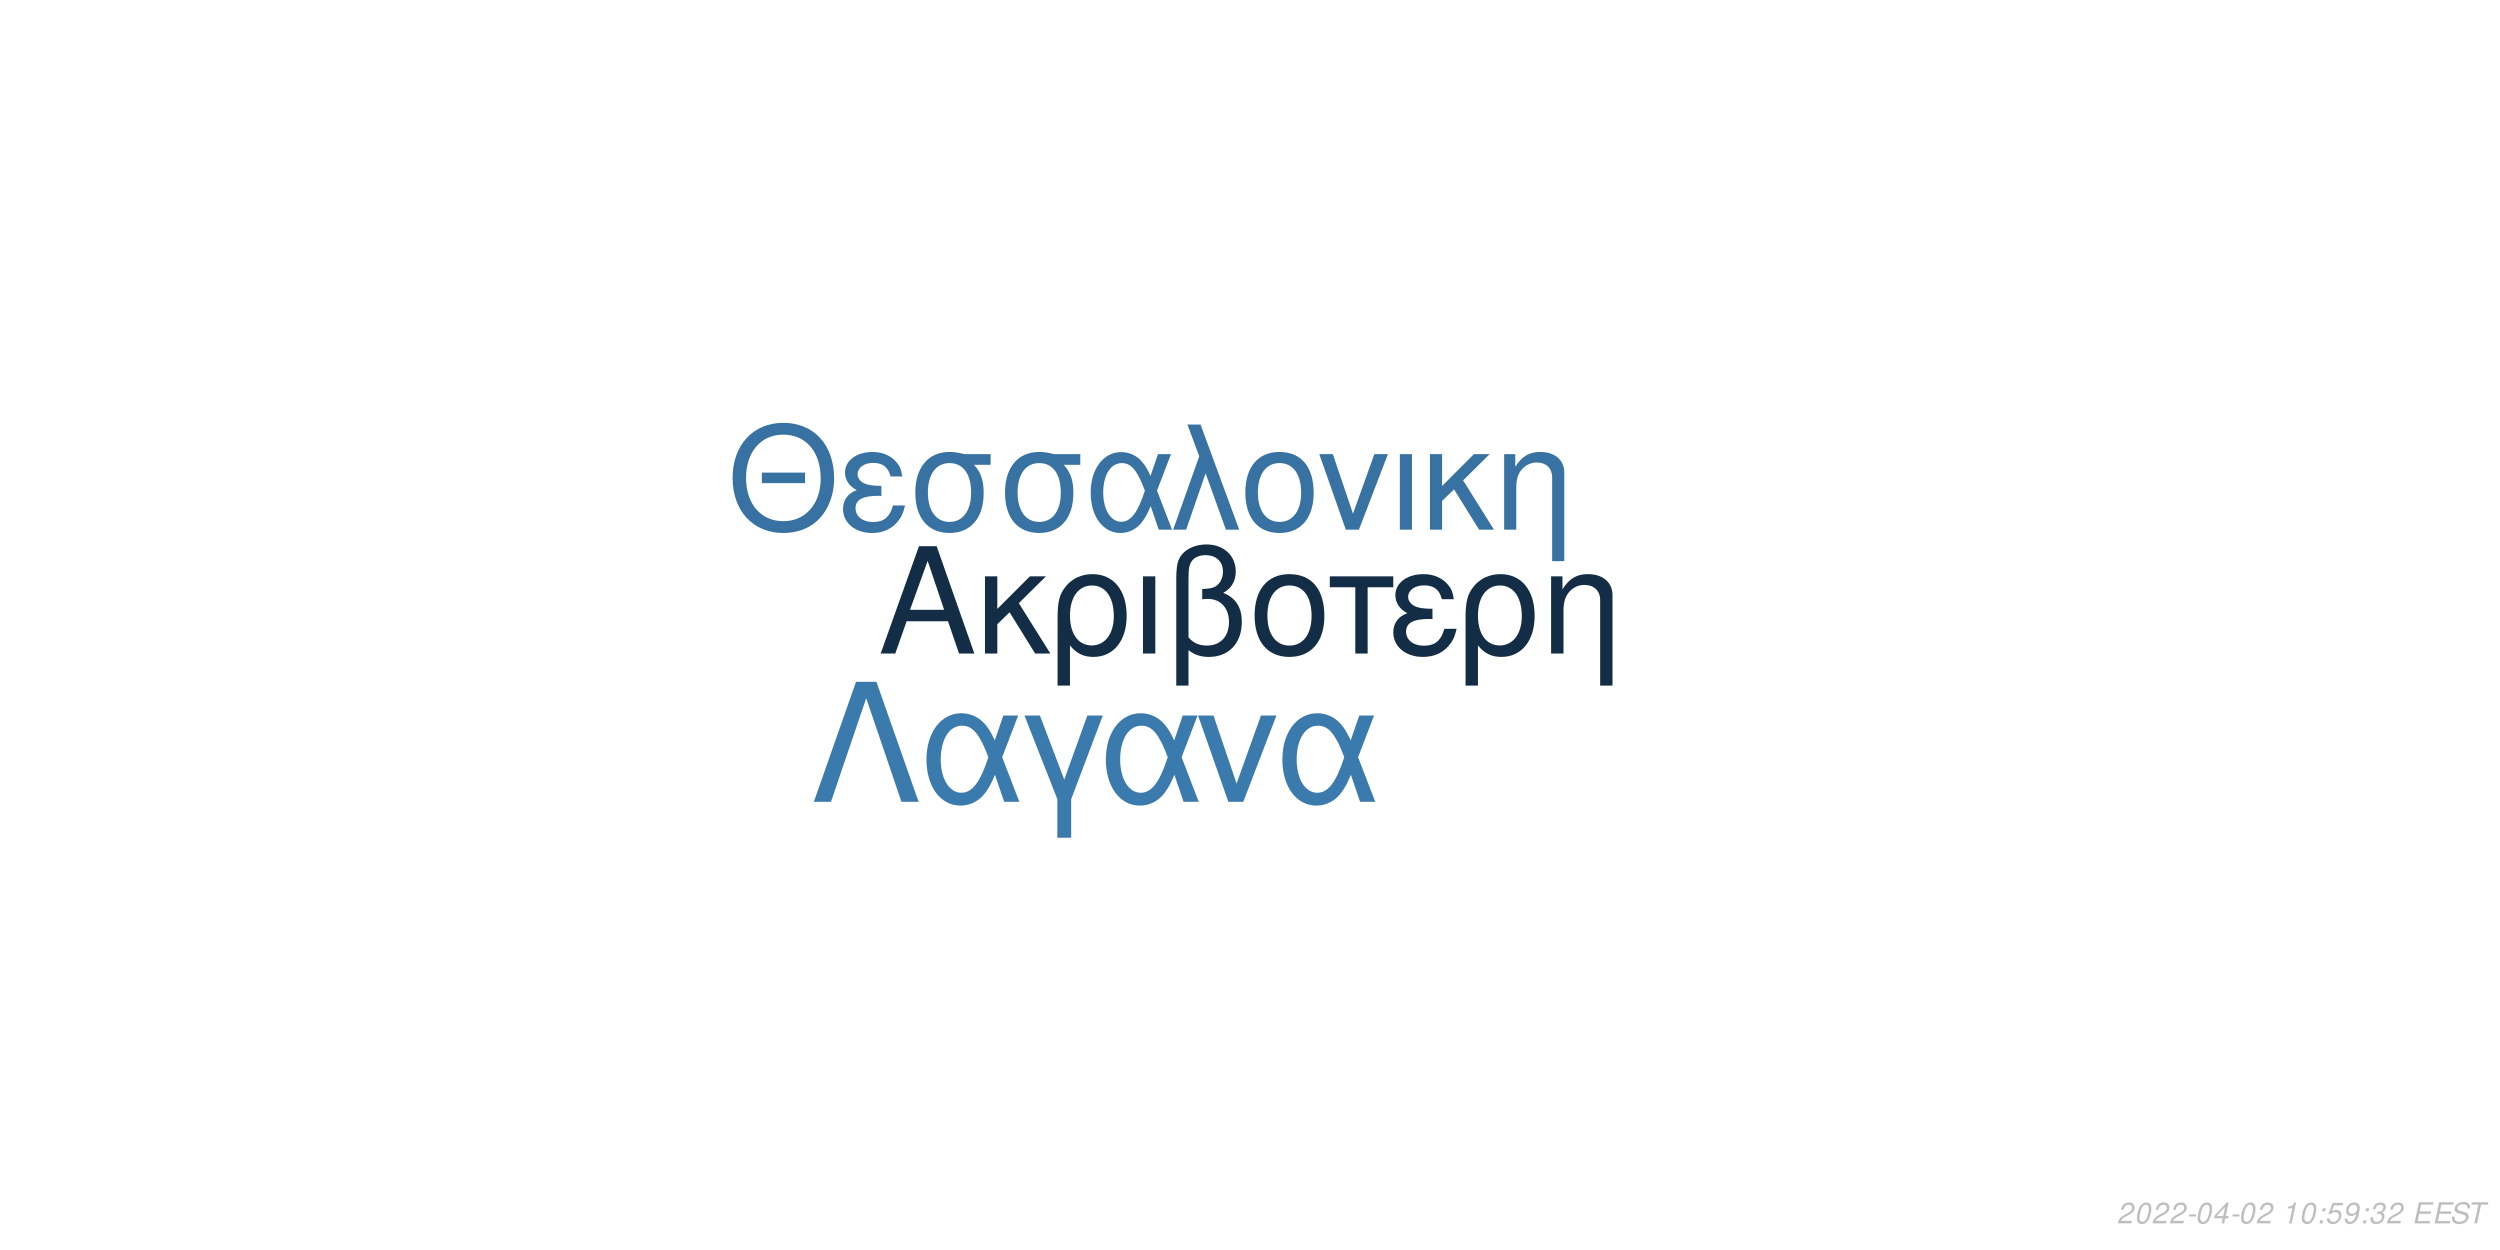
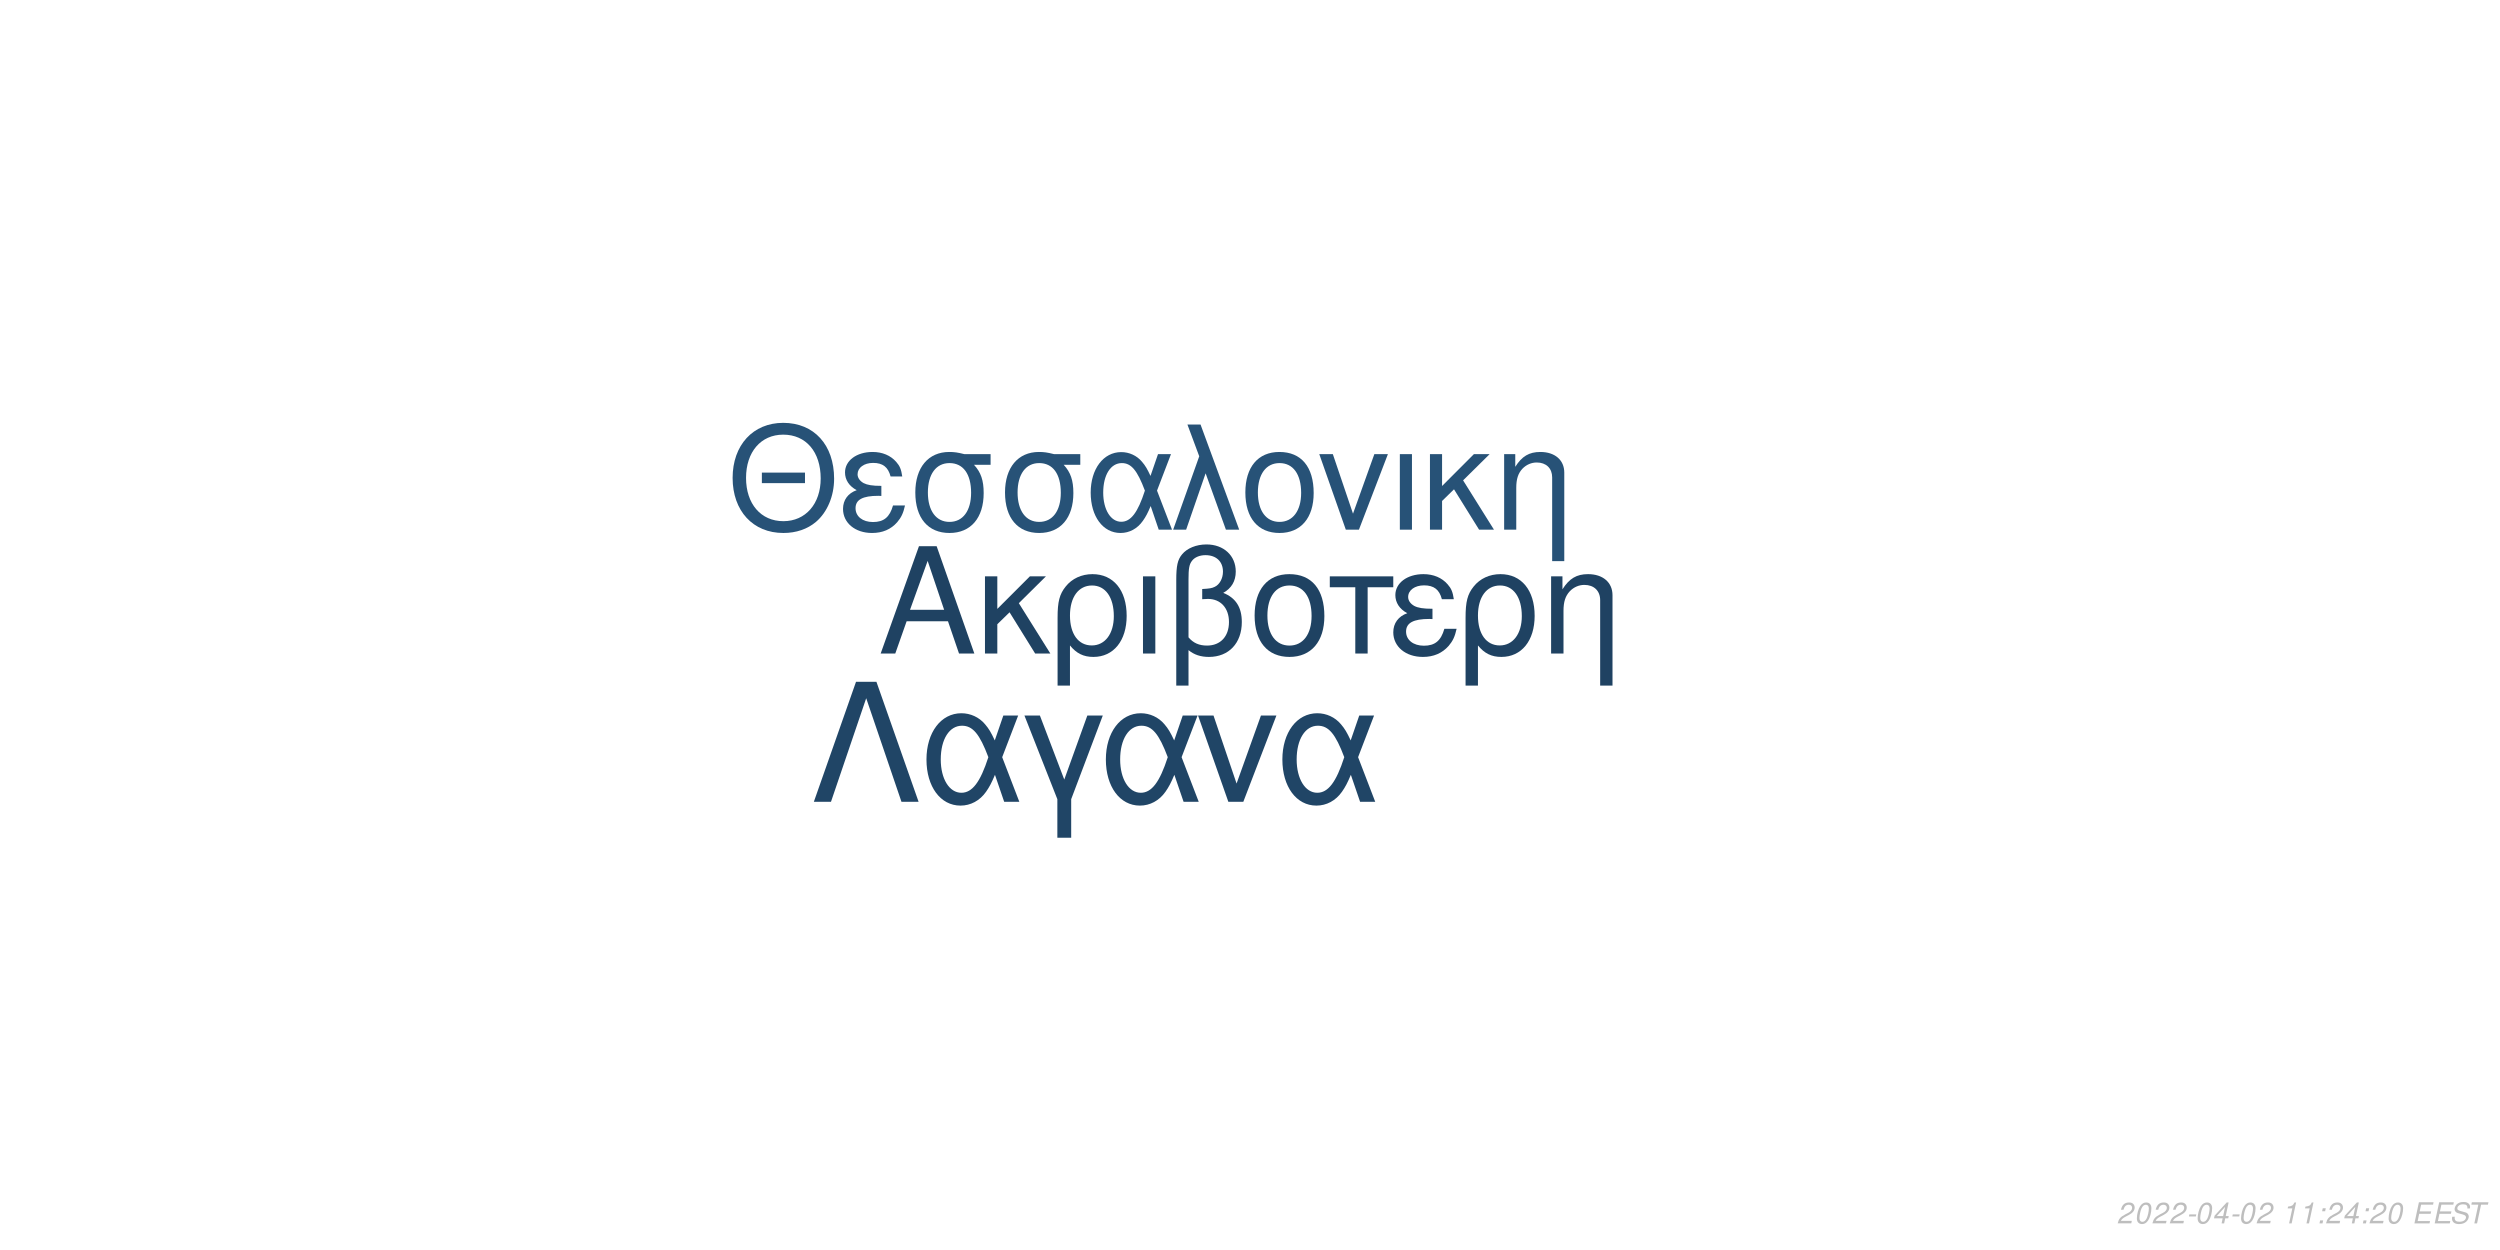
<svg xmlns="http://www.w3.org/2000/svg" xmlns:xlink="http://www.w3.org/1999/xlink" width="864pt" height="432pt" viewBox="0 0 864 432" version="1.1">
  <defs>
    <g>
      <symbol overflow="visible" id="glyph0-0">
        <path style="stroke:none;" d="" />
      </symbol>
      <symbol overflow="visible" id="glyph0-1">
        <path style="stroke:none;" d="M 24.125 -11.141 L 27.938 0 L 33.234 0 L 20.203 -37.094 L 14.094 -37.094 L 0.859 0 L 5.906 0 L 9.828 -11.141 Z M 22.797 -15.109 L 11 -15.109 L 17.094 -32.016 Z M 22.797 -15.109 " />
      </symbol>
      <symbol overflow="visible" id="glyph0-2">
        <path style="stroke:none;" d="M 7.172 -15.422 L 7.172 -26.672 L 2.906 -26.672 L 2.906 0 L 7.172 0 L 7.172 -10.125 L 11.406 -14.25 L 20.25 0 L 25.5 0 L 14.609 -17.406 L 23.969 -26.672 L 18.422 -26.672 Z M 7.172 -15.422 " />
      </symbol>
      <symbol overflow="visible" id="glyph0-3">
        <path style="stroke:none;" d="M 3 11.094 L 7.281 11.094 L 7.281 -2.797 C 9.516 -0.047 11.953 1.172 15.375 1.172 C 22.344 1.172 26.875 -4.422 26.875 -13.031 C 26.875 -21.891 22.297 -27.438 15.062 -27.438 C 11.297 -27.438 7.984 -25.906 5.797 -23.156 C 3.672 -20.516 3 -17.969 3 -12.359 Z M 14.906 -23.516 C 19.547 -23.516 22.438 -19.438 22.438 -12.922 C 22.438 -6.812 19.391 -2.797 14.812 -2.797 C 10.172 -2.797 7.281 -6.766 7.281 -13.125 C 7.281 -19.484 10.234 -23.516 14.906 -23.516 Z M 14.906 -23.516 " />
      </symbol>
      <symbol overflow="visible" id="glyph0-4">
        <path style="stroke:none;" d="M 3.516 0 L 7.781 0 L 7.781 -26.672 L 3.516 -26.672 Z M 3.516 0 " />
      </symbol>
      <symbol overflow="visible" id="glyph0-5">
        <path style="stroke:none;" d="M 4.016 11.094 L 8.25 11.094 L 8.25 -1.172 C 10.172 0.406 12.422 1.172 15.312 1.172 C 22.188 1.172 26.672 -3.609 26.672 -10.891 C 26.672 -15.984 24.578 -19.234 20.25 -20.969 C 23.109 -22.547 24.578 -25.031 24.578 -28.344 C 24.578 -33.844 20.406 -37.703 14.453 -37.703 C 10.938 -37.703 7.734 -36.391 6 -34.25 C 4.484 -32.422 4.016 -30.328 4.016 -25.391 Z M 8.25 -25.656 C 8.25 -29.359 8.5 -30.844 9.469 -32.062 C 10.375 -33.281 12.156 -34 14.094 -34 C 17.812 -34 20.156 -31.812 20.156 -28.297 C 20.156 -25.953 18.984 -23.812 17.297 -23.047 C 16.281 -22.547 15.469 -22.438 12.984 -22.297 L 12.984 -18.781 C 13.734 -18.828 14.344 -18.875 14.969 -18.875 C 19.344 -18.875 22.234 -15.719 22.234 -10.891 C 22.234 -5.906 19.281 -2.75 14.656 -2.75 C 11.953 -2.75 9.922 -3.609 8.25 -5.594 Z M 8.25 -25.656 " />
      </symbol>
      <symbol overflow="visible" id="glyph0-6">
        <path style="stroke:none;" d="M 14.094 -27.438 C 6.562 -27.438 2.094 -22.094 2.094 -13.125 C 2.094 -4.125 6.562 1.172 14.141 1.172 C 21.672 1.172 26.203 -4.172 26.203 -12.922 C 26.203 -22.188 21.828 -27.438 14.094 -27.438 Z M 14.141 -23.516 C 18.938 -23.516 21.781 -19.594 21.781 -12.984 C 21.781 -6.672 18.828 -2.75 14.141 -2.75 C 9.422 -2.75 6.516 -6.672 6.516 -13.125 C 6.516 -19.594 9.422 -23.516 14.141 -23.516 Z M 14.141 -23.516 " />
      </symbol>
      <symbol overflow="visible" id="glyph0-7">
        <path style="stroke:none;" d="M 7.891 0 L 12.156 0 L 12.156 -22.906 L 21.016 -22.906 L 21.016 -26.672 L -0.922 -26.672 L -0.922 -22.906 L 7.891 -22.906 Z M 7.891 0 " />
      </symbol>
      <symbol overflow="visible" id="glyph0-8">
        <path style="stroke:none;" d="M 14.562 -15.469 C 11.344 -15.469 9.562 -15.781 8.297 -16.438 C 6.922 -17.203 6.156 -18.328 6.156 -19.547 C 6.156 -21.891 8.453 -23.562 11.656 -23.562 C 15.062 -23.562 16.953 -22.094 17.812 -18.781 L 21.938 -18.781 C 21.578 -21.266 21.062 -22.5 19.797 -23.922 C 17.812 -26.203 14.906 -27.438 11.453 -27.438 C 5.797 -27.438 1.734 -24.375 1.734 -20.203 C 1.734 -17.609 3.156 -15.375 5.859 -13.938 C 2.797 -12.875 1.016 -10.484 1.016 -7.328 C 1.016 -2.391 5.297 1.172 11.25 1.172 C 14.969 1.172 17.906 -0.109 20.156 -2.641 C 21.578 -4.328 22.297 -5.797 22.906 -8.547 L 18.672 -8.547 C 17.5 -4.422 15.422 -2.703 11.609 -2.703 C 7.938 -2.703 5.438 -4.688 5.438 -7.578 C 5.438 -10.578 7.938 -11.953 13.484 -11.953 C 13.641 -11.953 14.094 -11.953 14.562 -11.906 Z M 14.562 -15.469 " />
      </symbol>
      <symbol overflow="visible" id="glyph0-9">
        <path style="stroke:none;" d="M 3.562 -26.672 L 3.562 0 L 7.844 0 L 7.844 -14.703 C 7.844 -17.906 8.5 -19.891 10.031 -21.531 C 11.406 -22.953 13.188 -23.719 15.062 -23.719 C 18.375 -23.719 20.516 -21.672 20.516 -18.469 L 20.516 11.094 L 24.781 11.094 L 24.781 -20.156 C 24.781 -24.578 21.469 -27.438 16.328 -27.438 C 12.359 -27.438 9.828 -25.906 7.484 -22.188 L 7.484 -26.672 Z M 3.562 -26.672 " />
      </symbol>
      <symbol overflow="visible" id="glyph1-0">
        <path style="stroke:none;" d="" />
      </symbol>
      <symbol overflow="visible" id="glyph1-1">
        <path style="stroke:none;" d="M 26.859 -19.734 L 11.953 -19.734 L 11.953 -16.094 L 26.859 -16.094 Z M 19.328 -36.922 C 8.922 -36.922 1.844 -29.25 1.844 -17.891 C 1.844 -6.484 8.875 1.141 19.391 1.141 C 23.812 1.141 27.703 -0.203 30.641 -2.688 C 34.578 -6.031 36.922 -11.656 36.922 -17.594 C 36.922 -29.297 30 -36.922 19.328 -36.922 Z M 19.328 -32.844 C 27.203 -32.844 32.281 -26.906 32.281 -17.688 C 32.281 -8.922 27.062 -2.938 19.391 -2.938 C 11.609 -2.938 6.484 -8.922 6.484 -17.891 C 6.484 -26.859 11.609 -32.844 19.328 -32.844 Z M 19.328 -32.844 " />
      </symbol>
      <symbol overflow="visible" id="glyph1-2">
        <path style="stroke:none;" d="M 14.25 -15.141 C 11.109 -15.141 9.375 -15.453 8.125 -16.094 C 6.781 -16.844 6.031 -17.938 6.031 -19.141 C 6.031 -21.422 8.266 -23.078 11.406 -23.078 C 14.75 -23.078 16.594 -21.625 17.438 -18.391 L 21.469 -18.391 C 21.125 -20.828 20.625 -22.031 19.391 -23.422 C 17.438 -25.656 14.594 -26.859 11.219 -26.859 C 5.688 -26.859 1.688 -23.875 1.688 -19.781 C 1.688 -17.234 3.094 -15.047 5.734 -13.656 C 2.734 -12.609 1 -10.266 1 -7.172 C 1 -2.344 5.188 1.141 11.016 1.141 C 14.656 1.141 17.547 -0.094 19.734 -2.594 C 21.125 -4.234 21.828 -5.688 22.422 -8.375 L 18.281 -8.375 C 17.141 -4.328 15.094 -2.641 11.359 -2.641 C 7.766 -2.641 5.328 -4.578 5.328 -7.422 C 5.328 -10.359 7.766 -11.703 13.203 -11.703 C 13.359 -11.703 13.797 -11.703 14.25 -11.656 Z M 14.25 -15.141 " />
      </symbol>
      <symbol overflow="visible" id="glyph1-3">
        <path style="stroke:none;" d="M 29 -26.109 L 19.938 -26.109 C 17.594 -26.703 16.438 -26.859 14.703 -26.859 C 7.469 -26.859 2.984 -21.469 2.984 -12.859 C 2.984 -4.031 7.375 1.141 14.797 1.141 C 22.172 1.141 26.609 -4.078 26.609 -12.656 C 26.609 -17.047 25.656 -19.828 23.266 -22.422 L 29 -22.422 Z M 14.797 -23.016 C 19.531 -23.016 22.266 -19.234 22.266 -12.75 C 22.266 -6.531 19.438 -2.688 14.797 -2.688 C 10.172 -2.688 7.328 -6.531 7.328 -12.859 C 7.328 -19.188 10.172 -23.016 14.797 -23.016 Z M 14.797 -23.016 " />
      </symbol>
      <symbol overflow="visible" id="glyph1-4">
        <path style="stroke:none;" d="M 29.344 -26.109 L 24.859 -26.109 L 22.266 -18.578 C 21.125 -21.031 20.484 -22.125 19.328 -23.469 C 17.547 -25.609 14.906 -26.812 12.156 -26.812 C 5.984 -26.812 1.594 -20.984 1.594 -12.812 C 1.594 -4.578 5.828 1.141 11.906 1.141 C 14.953 1.141 17.734 -0.344 19.625 -3.047 C 20.672 -4.531 21.281 -5.688 22.328 -8.172 L 25.109 0 L 29.703 0 L 24.516 -13.5 Z M 20.328 -13.5 C 17.891 -5.922 15.453 -2.734 12.156 -2.734 C 8.516 -2.734 5.922 -6.922 5.922 -12.812 C 5.922 -18.938 8.516 -23.016 12.359 -23.016 C 15.594 -23.016 17.688 -20.531 20.328 -13.5 Z M 20.328 -13.5 " />
      </symbol>
      <symbol overflow="visible" id="glyph1-5">
        <path style="stroke:none;" d="M 1.094 0 L 5.578 0 L 12.312 -19.484 L 19.328 0 L 23.922 0 L 10.562 -36.328 L 6.031 -36.328 L 10.109 -25.359 Z M 1.094 0 " />
      </symbol>
      <symbol overflow="visible" id="glyph1-6">
        <path style="stroke:none;" d="M 13.797 -26.859 C 6.422 -26.859 2.047 -21.625 2.047 -12.859 C 2.047 -4.031 6.422 1.141 13.859 1.141 C 21.234 1.141 25.656 -4.078 25.656 -12.656 C 25.656 -21.719 21.375 -26.859 13.797 -26.859 Z M 13.859 -23.016 C 18.531 -23.016 21.328 -19.188 21.328 -12.703 C 21.328 -6.531 18.438 -2.688 13.859 -2.688 C 9.219 -2.688 6.375 -6.531 6.375 -12.859 C 6.375 -19.188 9.219 -23.016 13.859 -23.016 Z M 13.859 -23.016 " />
      </symbol>
      <symbol overflow="visible" id="glyph1-7">
        <path style="stroke:none;" d="M 14.297 0 L 24.312 -26.109 L 19.625 -26.109 L 12.25 -5.531 L 5.281 -26.109 L 0.594 -26.109 L 9.766 0 Z M 14.297 0 " />
      </symbol>
      <symbol overflow="visible" id="glyph1-8">
        <path style="stroke:none;" d="M 3.438 0 L 7.625 0 L 7.625 -26.109 L 3.438 -26.109 Z M 3.438 0 " />
      </symbol>
      <symbol overflow="visible" id="glyph1-9">
        <path style="stroke:none;" d="M 7.031 -15.094 L 7.031 -26.109 L 2.844 -26.109 L 2.844 0 L 7.031 0 L 7.031 -9.922 L 11.156 -13.953 L 19.828 0 L 24.969 0 L 14.297 -17.047 L 23.469 -26.109 L 18.031 -26.109 Z M 7.031 -15.094 " />
      </symbol>
      <symbol overflow="visible" id="glyph1-10">
        <path style="stroke:none;" d="M 3.484 -26.109 L 3.484 0 L 7.672 0 L 7.672 -14.406 C 7.672 -17.547 8.328 -19.484 9.812 -21.078 C 11.156 -22.469 12.906 -23.219 14.75 -23.219 C 17.984 -23.219 20.078 -21.234 20.078 -18.094 L 20.078 10.859 L 24.266 10.859 L 24.266 -19.734 C 24.266 -24.062 21.031 -26.859 16 -26.859 C 12.109 -26.859 9.609 -25.359 7.328 -21.719 L 7.328 -26.109 Z M 3.484 -26.109 " />
      </symbol>
      <symbol overflow="visible" id="glyph2-0">
        <path style="stroke:none;" d="" />
      </symbol>
      <symbol overflow="visible" id="glyph2-1">
        <path style="stroke:none;" d="M 22.531 -41.484 L 15.484 -41.484 L 0.906 0 L 6.828 0 L 19 -35.797 L 31.188 0 L 37.109 0 Z M 22.531 -41.484 " />
      </symbol>
      <symbol overflow="visible" id="glyph2-2">
        <path style="stroke:none;" d="M 33.516 -29.812 L 28.391 -29.812 L 25.438 -21.219 C 24.125 -24.016 23.391 -25.266 22.078 -26.797 C 20.031 -29.25 17.016 -30.609 13.891 -30.609 C 6.828 -30.609 1.828 -23.953 1.828 -14.625 C 1.828 -5.234 6.656 1.312 13.594 1.312 C 17.078 1.312 20.266 -0.391 22.422 -3.469 C 23.609 -5.172 24.297 -6.484 25.5 -9.328 L 28.688 0 L 33.922 0 L 28 -15.422 Z M 23.219 -15.422 C 20.422 -6.766 17.641 -3.125 13.891 -3.125 C 9.734 -3.125 6.766 -7.906 6.766 -14.625 C 6.766 -21.625 9.734 -26.297 14.109 -26.297 C 17.812 -26.297 20.203 -23.453 23.219 -15.422 Z M 23.219 -15.422 " />
      </symbol>
      <symbol overflow="visible" id="glyph2-3">
        <path style="stroke:none;" d="M 12.062 12.406 L 16.844 12.406 L 16.844 -0.906 L 27.766 -29.812 L 22.422 -29.812 L 14.453 -7.688 L 6.031 -29.812 L 0.688 -29.812 L 12.062 -0.906 Z M 12.062 12.406 " />
      </symbol>
      <symbol overflow="visible" id="glyph2-4">
        <path style="stroke:none;" d="M 16.328 0 L 27.766 -29.812 L 22.422 -29.812 L 14 -6.312 L 6.031 -29.812 L 0.688 -29.812 L 11.156 0 Z M 16.328 0 " />
      </symbol>
      <symbol overflow="visible" id="glyph3-0">
        <path style="stroke:none;" d="" />
      </symbol>
      <symbol overflow="visible" id="glyph3-1">
        <path style="stroke:none;" d="M 5.234 -0.875 L 1.469 -0.875 C 1.641 -1.375 2.203 -1.891 3.109 -2.344 L 4.234 -2.938 C 5.562 -3.625 6.219 -4.469 6.219 -5.484 C 6.219 -5.938 6.062 -6.359 5.797 -6.656 C 5.469 -7.047 4.984 -7.234 4.312 -7.234 C 2.766 -7.234 1.891 -6.453 1.484 -4.734 L 2.375 -4.734 C 2.484 -5.188 2.609 -5.484 2.797 -5.75 C 3.094 -6.203 3.609 -6.453 4.188 -6.453 C 4.891 -6.453 5.344 -6.031 5.344 -5.375 C 5.344 -4.703 4.859 -4.094 4.016 -3.656 L 2.984 -3.125 C 1.234 -2.188 0.797 -1.656 0.344 -0.016 L 5.047 -0.016 Z M 5.234 -0.875 " />
      </symbol>
      <symbol overflow="visible" id="glyph3-2">
        <path style="stroke:none;" d="M 4.203 -7.234 C 3.375 -7.234 2.688 -6.812 2.125 -5.984 C 1.484 -5.047 0.984 -3.188 0.984 -1.734 C 0.984 -1.109 1.172 -0.562 1.484 -0.266 C 1.797 0.047 2.281 0.234 2.766 0.234 C 3.625 0.234 4.281 -0.156 4.859 -1.016 C 5.516 -1.953 6 -3.797 6 -5.266 C 6 -6.5 5.328 -7.234 4.203 -7.234 Z M 4.094 -6.453 C 4.734 -6.453 5.125 -5.984 5.125 -5.156 C 5.125 -4.203 4.781 -2.625 4.406 -1.812 C 3.984 -0.938 3.516 -0.547 2.875 -0.547 C 2.25 -0.547 1.875 -1.031 1.875 -1.828 C 1.875 -2.797 2.203 -4.344 2.594 -5.203 C 2.984 -6.047 3.453 -6.453 4.094 -6.453 Z M 4.094 -6.453 " />
      </symbol>
      <symbol overflow="visible" id="glyph3-3">
        <path style="stroke:none;" d="M 3.516 -3.125 L 1.125 -3.125 L 0.969 -2.406 L 3.359 -2.406 Z M 3.516 -3.125 " />
      </symbol>
      <symbol overflow="visible" id="glyph3-4">
        <path style="stroke:none;" d="M 3.625 -1.75 L 3.266 0 L 4.141 0 L 4.516 -1.75 L 5.562 -1.75 L 5.734 -2.531 L 4.688 -2.531 L 5.688 -7.234 L 5.016 -7.234 L 0.844 -2.672 L 0.641 -1.75 Z M 3.797 -2.531 L 1.594 -2.531 L 4.469 -5.703 Z M 3.797 -2.531 " />
      </symbol>
      <symbol overflow="visible" id="glyph3-5">
        <path style="stroke:none;" d="" />
      </symbol>
      <symbol overflow="visible" id="glyph3-6">
        <path style="stroke:none;" d="M 3.703 -5.188 L 2.594 0 L 3.469 0 L 5.016 -7.234 L 4.438 -7.234 C 3.906 -6.156 3.688 -6.016 2.234 -5.812 L 2.109 -5.188 Z M 3.703 -5.188 " />
      </symbol>
      <symbol overflow="visible" id="glyph3-7">
        <path style="stroke:none;" d="M 2.359 -1.031 L 1.312 -1.031 L 1.094 0 L 2.141 0 Z M 3.266 -5.234 L 2.219 -5.234 L 2 -4.203 L 3.047 -4.203 Z M 3.266 -5.234 " />
      </symbol>
      <symbol overflow="visible" id="glyph3-8">
-         <path style="stroke:none;" d="M 6.297 -7.094 L 2.594 -7.094 L 1.234 -3.234 L 2.047 -3.234 C 2.656 -3.766 2.938 -3.906 3.531 -3.906 C 4.328 -3.906 4.797 -3.453 4.797 -2.688 C 4.797 -1.438 3.969 -0.547 2.828 -0.547 C 2.031 -0.547 1.609 -0.938 1.578 -1.734 L 0.703 -1.734 L 0.703 -1.516 C 0.703 -0.938 0.844 -0.547 1.188 -0.266 C 1.562 0.062 2.078 0.234 2.703 0.234 C 3.656 0.234 4.391 -0.156 4.984 -0.922 C 5.422 -1.5 5.672 -2.234 5.672 -2.953 C 5.672 -4 4.938 -4.672 3.812 -4.672 C 3.328 -4.672 2.906 -4.547 2.406 -4.234 L 3.109 -6.219 L 6.109 -6.219 Z M 6.297 -7.094 " />
+         <path style="stroke:none;" d="M 2.547 -3.312 L 6.5 -3.312 L 6.688 -4.141 L 2.719 -4.141 L 3.219 -6.469 L 7.344 -6.469 L 7.516 -7.297 L 2.453 -7.297 L 0.906 0 L 6.125 0 L 6.297 -0.812 L 2.016 -0.812 Z M 2.547 -3.312 " />
      </symbol>
      <symbol overflow="visible" id="glyph3-9">
-         <path style="stroke:none;" d="M 0.844 -1.656 C 0.844 -1.547 0.844 -1.438 0.844 -1.375 C 0.844 -0.406 1.531 0.234 2.578 0.234 C 3.203 0.234 3.766 0.016 4.297 -0.438 C 4.938 -1 5.312 -1.656 5.594 -2.719 C 5.844 -3.672 6.016 -4.766 6.016 -5.375 C 6.016 -5.844 5.844 -6.328 5.547 -6.656 C 5.203 -7.031 4.703 -7.234 4.062 -7.234 C 2.516 -7.234 1.297 -5.938 1.297 -4.266 C 1.297 -3.203 1.984 -2.547 3.047 -2.547 C 3.484 -2.547 3.953 -2.672 4.281 -2.891 C 4.406 -2.984 4.547 -3.078 4.828 -3.344 C 4.438 -1.484 3.703 -0.547 2.703 -0.547 C 2.109 -0.547 1.719 -0.938 1.719 -1.547 L 1.719 -1.656 Z M 3.953 -6.453 C 4.625 -6.453 5.141 -5.953 5.141 -5.281 C 5.141 -4.188 4.312 -3.312 3.297 -3.312 C 2.594 -3.312 2.172 -3.734 2.172 -4.453 C 2.172 -5.562 2.984 -6.453 3.953 -6.453 Z M 3.953 -6.453 " />
+         <path style="stroke:none;" d="M 7.062 -5.156 C 7.125 -5.438 7.141 -5.562 7.141 -5.703 C 7.141 -6.156 6.938 -6.594 6.594 -6.891 C 6.188 -7.25 5.656 -7.406 4.875 -7.406 C 3.844 -7.406 3.047 -7.125 2.5 -6.562 C 2.094 -6.141 1.781 -5.438 1.781 -4.922 C 1.781 -4.297 2.219 -3.766 2.891 -3.562 L 4.594 -3.094 C 5.406 -2.859 5.734 -2.578 5.734 -2.094 C 5.734 -1.781 5.547 -1.406 5.266 -1.141 C 4.844 -0.766 4.266 -0.578 3.453 -0.578 C 2.328 -0.578 1.812 -0.984 1.812 -1.906 C 1.812 -2.047 1.812 -2.125 1.844 -2.312 L 0.984 -2.312 C 0.906 -2.062 0.891 -1.906 0.891 -1.688 C 0.891 -0.484 1.797 0.234 3.297 0.234 C 4.359 0.234 5.234 -0.062 5.812 -0.609 C 6.344 -1.078 6.688 -1.797 6.688 -2.375 C 6.688 -2.641 6.609 -2.906 6.453 -3.156 C 6.234 -3.5 5.938 -3.703 5.469 -3.828 L 3.75 -4.312 C 2.984 -4.547 2.734 -4.734 2.734 -5.188 C 2.734 -5.547 2.875 -5.844 3.188 -6.109 C 3.547 -6.438 4.031 -6.594 4.703 -6.594 C 5.266 -6.594 5.688 -6.484 5.906 -6.297 C 6.094 -6.125 6.219 -5.797 6.219 -5.516 C 6.219 -5.422 6.203 -5.344 6.188 -5.156 Z M 7.062 -5.156 " />
      </symbol>
      <symbol overflow="visible" id="glyph3-10">
-         <path style="stroke:none;" d="M 2.922 -3.312 C 3.125 -3.344 3.234 -3.344 3.375 -3.344 C 4.203 -3.344 4.688 -3 4.688 -2.406 C 4.688 -1.312 3.906 -0.547 2.781 -0.547 C 2.047 -0.547 1.594 -0.938 1.594 -1.562 C 1.594 -1.719 1.609 -1.844 1.656 -2.094 L 0.766 -2.094 C 0.734 -1.797 0.719 -1.641 0.719 -1.469 C 0.719 -0.375 1.406 0.234 2.641 0.234 C 3.547 0.234 4.297 -0.078 4.812 -0.656 C 5.266 -1.156 5.562 -1.875 5.562 -2.547 C 5.562 -3.125 5.344 -3.453 4.797 -3.734 C 5.641 -4.234 6.016 -4.844 6.016 -5.734 C 6.016 -6.656 5.312 -7.234 4.203 -7.234 C 3.375 -7.234 2.672 -6.938 2.188 -6.375 C 1.891 -6.031 1.703 -5.641 1.516 -4.906 L 2.391 -4.906 C 2.5 -5.359 2.594 -5.594 2.734 -5.812 C 3.047 -6.234 3.516 -6.453 4.078 -6.453 C 4.734 -6.453 5.141 -6.125 5.141 -5.578 C 5.141 -5.188 5.016 -4.797 4.797 -4.547 C 4.516 -4.234 4 -4.062 3.266 -4.062 L 3.078 -4.062 Z M 2.922 -3.312 " />
-       </symbol>
-       <symbol overflow="visible" id="glyph3-11">
-         <path style="stroke:none;" d="M 2.547 -3.312 L 6.5 -3.312 L 6.688 -4.141 L 2.719 -4.141 L 3.219 -6.469 L 7.344 -6.469 L 7.516 -7.297 L 2.453 -7.297 L 0.906 0 L 6.125 0 L 6.297 -0.812 L 2.016 -0.812 Z M 2.547 -3.312 " />
-       </symbol>
-       <symbol overflow="visible" id="glyph3-12">
-         <path style="stroke:none;" d="M 7.062 -5.156 C 7.125 -5.438 7.141 -5.562 7.141 -5.703 C 7.141 -6.156 6.938 -6.594 6.594 -6.891 C 6.188 -7.25 5.656 -7.406 4.875 -7.406 C 3.844 -7.406 3.047 -7.125 2.5 -6.562 C 2.094 -6.141 1.781 -5.438 1.781 -4.922 C 1.781 -4.297 2.219 -3.766 2.891 -3.562 L 4.594 -3.094 C 5.406 -2.859 5.734 -2.578 5.734 -2.094 C 5.734 -1.781 5.547 -1.406 5.266 -1.141 C 4.844 -0.766 4.266 -0.578 3.453 -0.578 C 2.328 -0.578 1.812 -0.984 1.812 -1.906 C 1.812 -2.047 1.812 -2.125 1.844 -2.312 L 0.984 -2.312 C 0.906 -2.062 0.891 -1.906 0.891 -1.688 C 0.891 -0.484 1.797 0.234 3.297 0.234 C 4.359 0.234 5.234 -0.062 5.812 -0.609 C 6.344 -1.078 6.688 -1.797 6.688 -2.375 C 6.688 -2.641 6.609 -2.906 6.453 -3.156 C 6.234 -3.5 5.938 -3.703 5.469 -3.828 L 3.75 -4.312 C 2.984 -4.547 2.734 -4.734 2.734 -5.188 C 2.734 -5.547 2.875 -5.844 3.188 -6.109 C 3.547 -6.438 4.031 -6.594 4.703 -6.594 C 5.266 -6.594 5.688 -6.484 5.906 -6.297 C 6.094 -6.125 6.219 -5.797 6.219 -5.516 C 6.219 -5.422 6.203 -5.344 6.188 -5.156 Z M 7.062 -5.156 " />
-       </symbol>
-       <symbol overflow="visible" id="glyph3-13">
        <path style="stroke:none;" d="M 4.938 -6.469 L 7.312 -6.469 L 7.484 -7.297 L 1.75 -7.297 L 1.578 -6.469 L 3.984 -6.469 L 2.609 0 L 3.547 0 Z M 4.938 -6.469 " />
      </symbol>
    </g>
  </defs>
  <g id="surface1">
    <rect x="0" y="0" width="864" height="432" style="fill:rgb(100%,100%,100%);fill-opacity:1;stroke:none;" />
-     <g style="fill:rgb(7.843%,17.647%,27.451%);fill-opacity:1;">
+     <g style="fill:rgb(12.157%,25.882%,38.431%);fill-opacity:1;">
      <use xlink:href="#glyph0-1" x="303.5" y="225.861" />
      <use xlink:href="#glyph0-2" x="337.5" y="225.861" />
      <use xlink:href="#glyph0-3" x="362.5" y="225.861" />
      <use xlink:href="#glyph0-4" x="391.5" y="225.861" />
      <use xlink:href="#glyph0-5" x="402.5" y="225.861" />
      <use xlink:href="#glyph0-6" x="431.5" y="225.861" />
      <use xlink:href="#glyph0-7" x="460.5" y="225.861" />
      <use xlink:href="#glyph0-8" x="480.5" y="225.861" />
      <use xlink:href="#glyph0-3" x="503.5" y="225.861" />
      <use xlink:href="#glyph0-9" x="532.5" y="225.861" />
    </g>
-     <g style="fill:rgb(21.569%,44.706%,63.922%);fill-opacity:1;">
+     <g style="fill:rgb(15.294%,32.157%,46.667%);fill-opacity:1;">
      <use xlink:href="#glyph1-1" x="251.348" y="183.058" />
      <use xlink:href="#glyph1-2" x="290.348" y="183.058" />
      <use xlink:href="#glyph1-3" x="313.348" y="183.058" />
      <use xlink:href="#glyph1-3" x="344.348" y="183.058" />
      <use xlink:href="#glyph1-4" x="375.348" y="183.058" />
      <use xlink:href="#glyph1-5" x="404.348" y="183.058" />
      <use xlink:href="#glyph1-6" x="428.348" y="183.058" />
      <use xlink:href="#glyph1-7" x="455.348" y="183.058" />
      <use xlink:href="#glyph1-8" x="480.348" y="183.058" />
      <use xlink:href="#glyph1-9" x="491.348" y="183.058" />
      <use xlink:href="#glyph1-10" x="516.348" y="183.058" />
    </g>
-     <g style="fill:rgb(23.137%,47.843%,67.843%);fill-opacity:1;">
+     <g style="fill:rgb(12.549%,27.059%,40%);fill-opacity:1;">
      <use xlink:href="#glyph2-1" x="280.359" y="277.105" />
      <use xlink:href="#glyph2-2" x="318.359" y="277.105" />
      <use xlink:href="#glyph2-3" x="353.359" y="277.105" />
      <use xlink:href="#glyph2-2" x="380.359" y="277.105" />
      <use xlink:href="#glyph2-4" x="413.359" y="277.105" />
      <use xlink:href="#glyph2-2" x="441.359" y="277.105" />
    </g>
    <g style="fill:rgb(74.51%,74.51%,74.51%);fill-opacity:1;">
      <use xlink:href="#glyph3-1" x="731.52" y="422.81" />
      <use xlink:href="#glyph3-2" x="737.52" y="422.81" />
      <use xlink:href="#glyph3-1" x="743.52" y="422.81" />
      <use xlink:href="#glyph3-1" x="749.52" y="422.81" />
      <use xlink:href="#glyph3-3" x="755.52" y="422.81" />
      <use xlink:href="#glyph3-2" x="758.52" y="422.81" />
      <use xlink:href="#glyph3-4" x="764.52" y="422.81" />
      <use xlink:href="#glyph3-3" x="770.52" y="422.81" />
      <use xlink:href="#glyph3-2" x="773.52" y="422.81" />
      <use xlink:href="#glyph3-1" x="779.52" y="422.81" />
      <use xlink:href="#glyph3-5" x="785.52" y="422.81" />
      <use xlink:href="#glyph3-6" x="788.52" y="422.81" />
-       <use xlink:href="#glyph3-2" x="794.52" y="422.81" />
+       <use xlink:href="#glyph3-6" x="794.52" y="422.81" />
      <use xlink:href="#glyph3-7" x="800.52" y="422.81" />
-       <use xlink:href="#glyph3-8" x="803.52" y="422.81" />
-       <use xlink:href="#glyph3-9" x="809.52" y="422.81" />
+       <use xlink:href="#glyph3-1" x="803.52" y="422.81" />
+       <use xlink:href="#glyph3-4" x="809.52" y="422.81" />
      <use xlink:href="#glyph3-7" x="815.52" y="422.81" />
-       <use xlink:href="#glyph3-10" x="818.52" y="422.81" />
-       <use xlink:href="#glyph3-1" x="824.52" y="422.81" />
+       <use xlink:href="#glyph3-1" x="818.52" y="422.81" />
+       <use xlink:href="#glyph3-2" x="824.52" y="422.81" />
      <use xlink:href="#glyph3-5" x="830.52" y="422.81" />
-       <use xlink:href="#glyph3-11" x="833.52" y="422.81" />
-       <use xlink:href="#glyph3-11" x="840.52" y="422.81" />
-       <use xlink:href="#glyph3-12" x="846.52" y="422.81" />
-       <use xlink:href="#glyph3-13" x="852.52" y="422.81" />
+       <use xlink:href="#glyph3-8" x="833.52" y="422.81" />
+       <use xlink:href="#glyph3-8" x="840.52" y="422.81" />
+       <use xlink:href="#glyph3-9" x="846.52" y="422.81" />
+       <use xlink:href="#glyph3-10" x="852.52" y="422.81" />
    </g>
  </g>
</svg>
